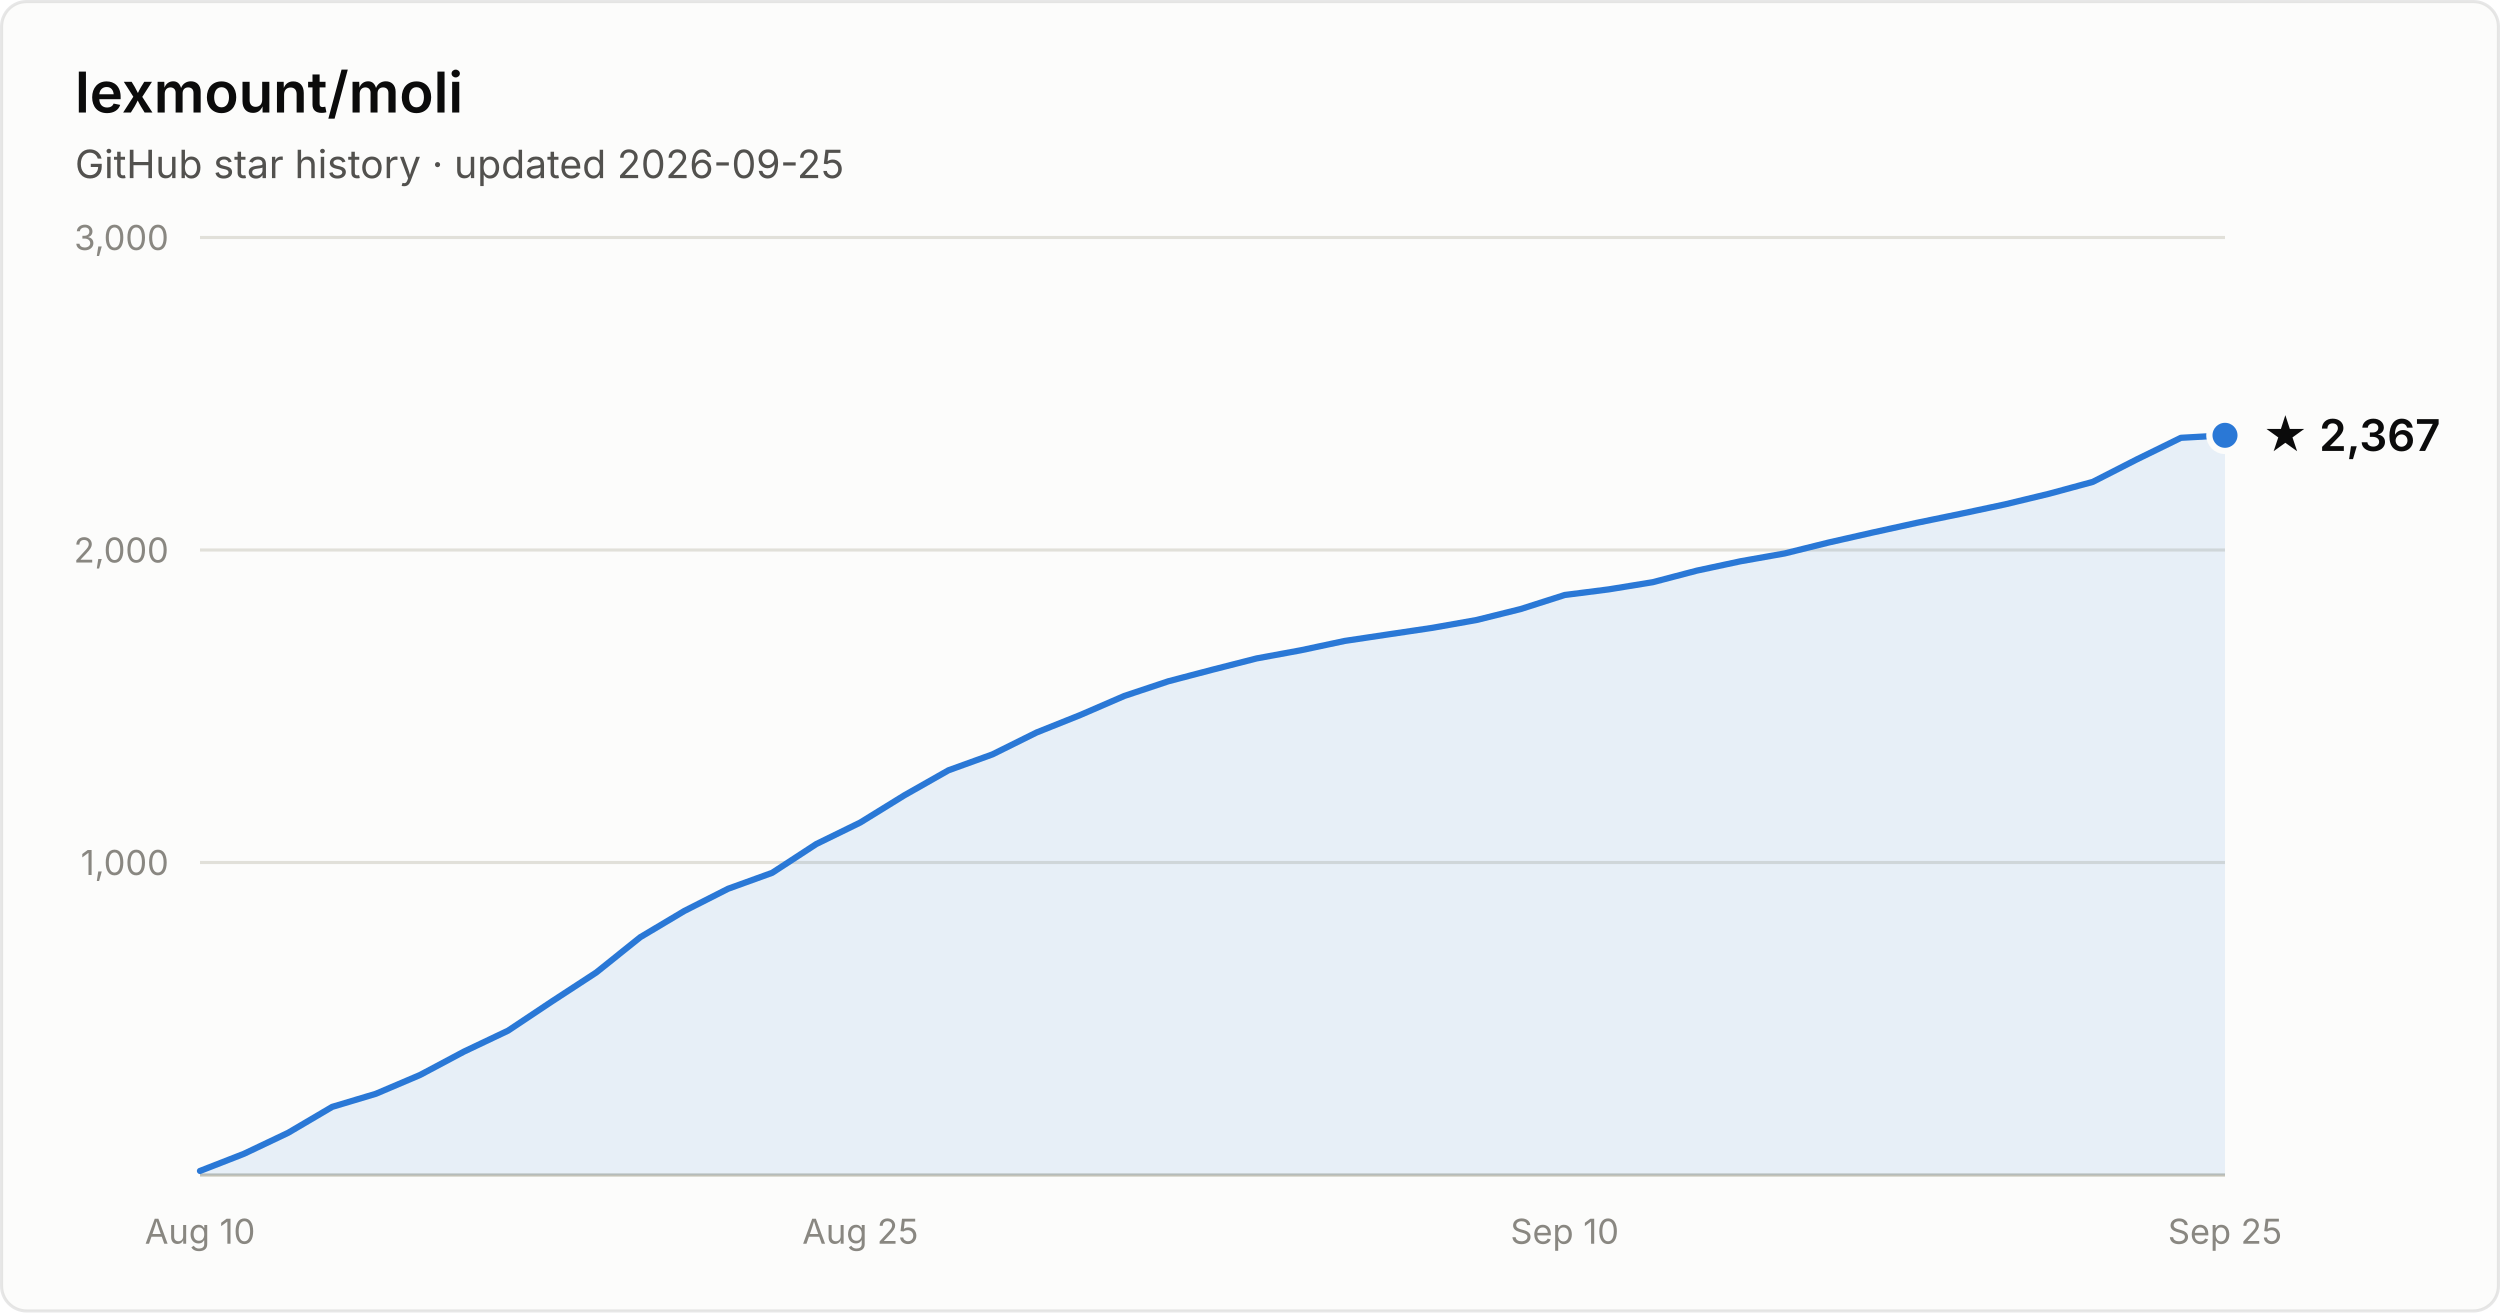
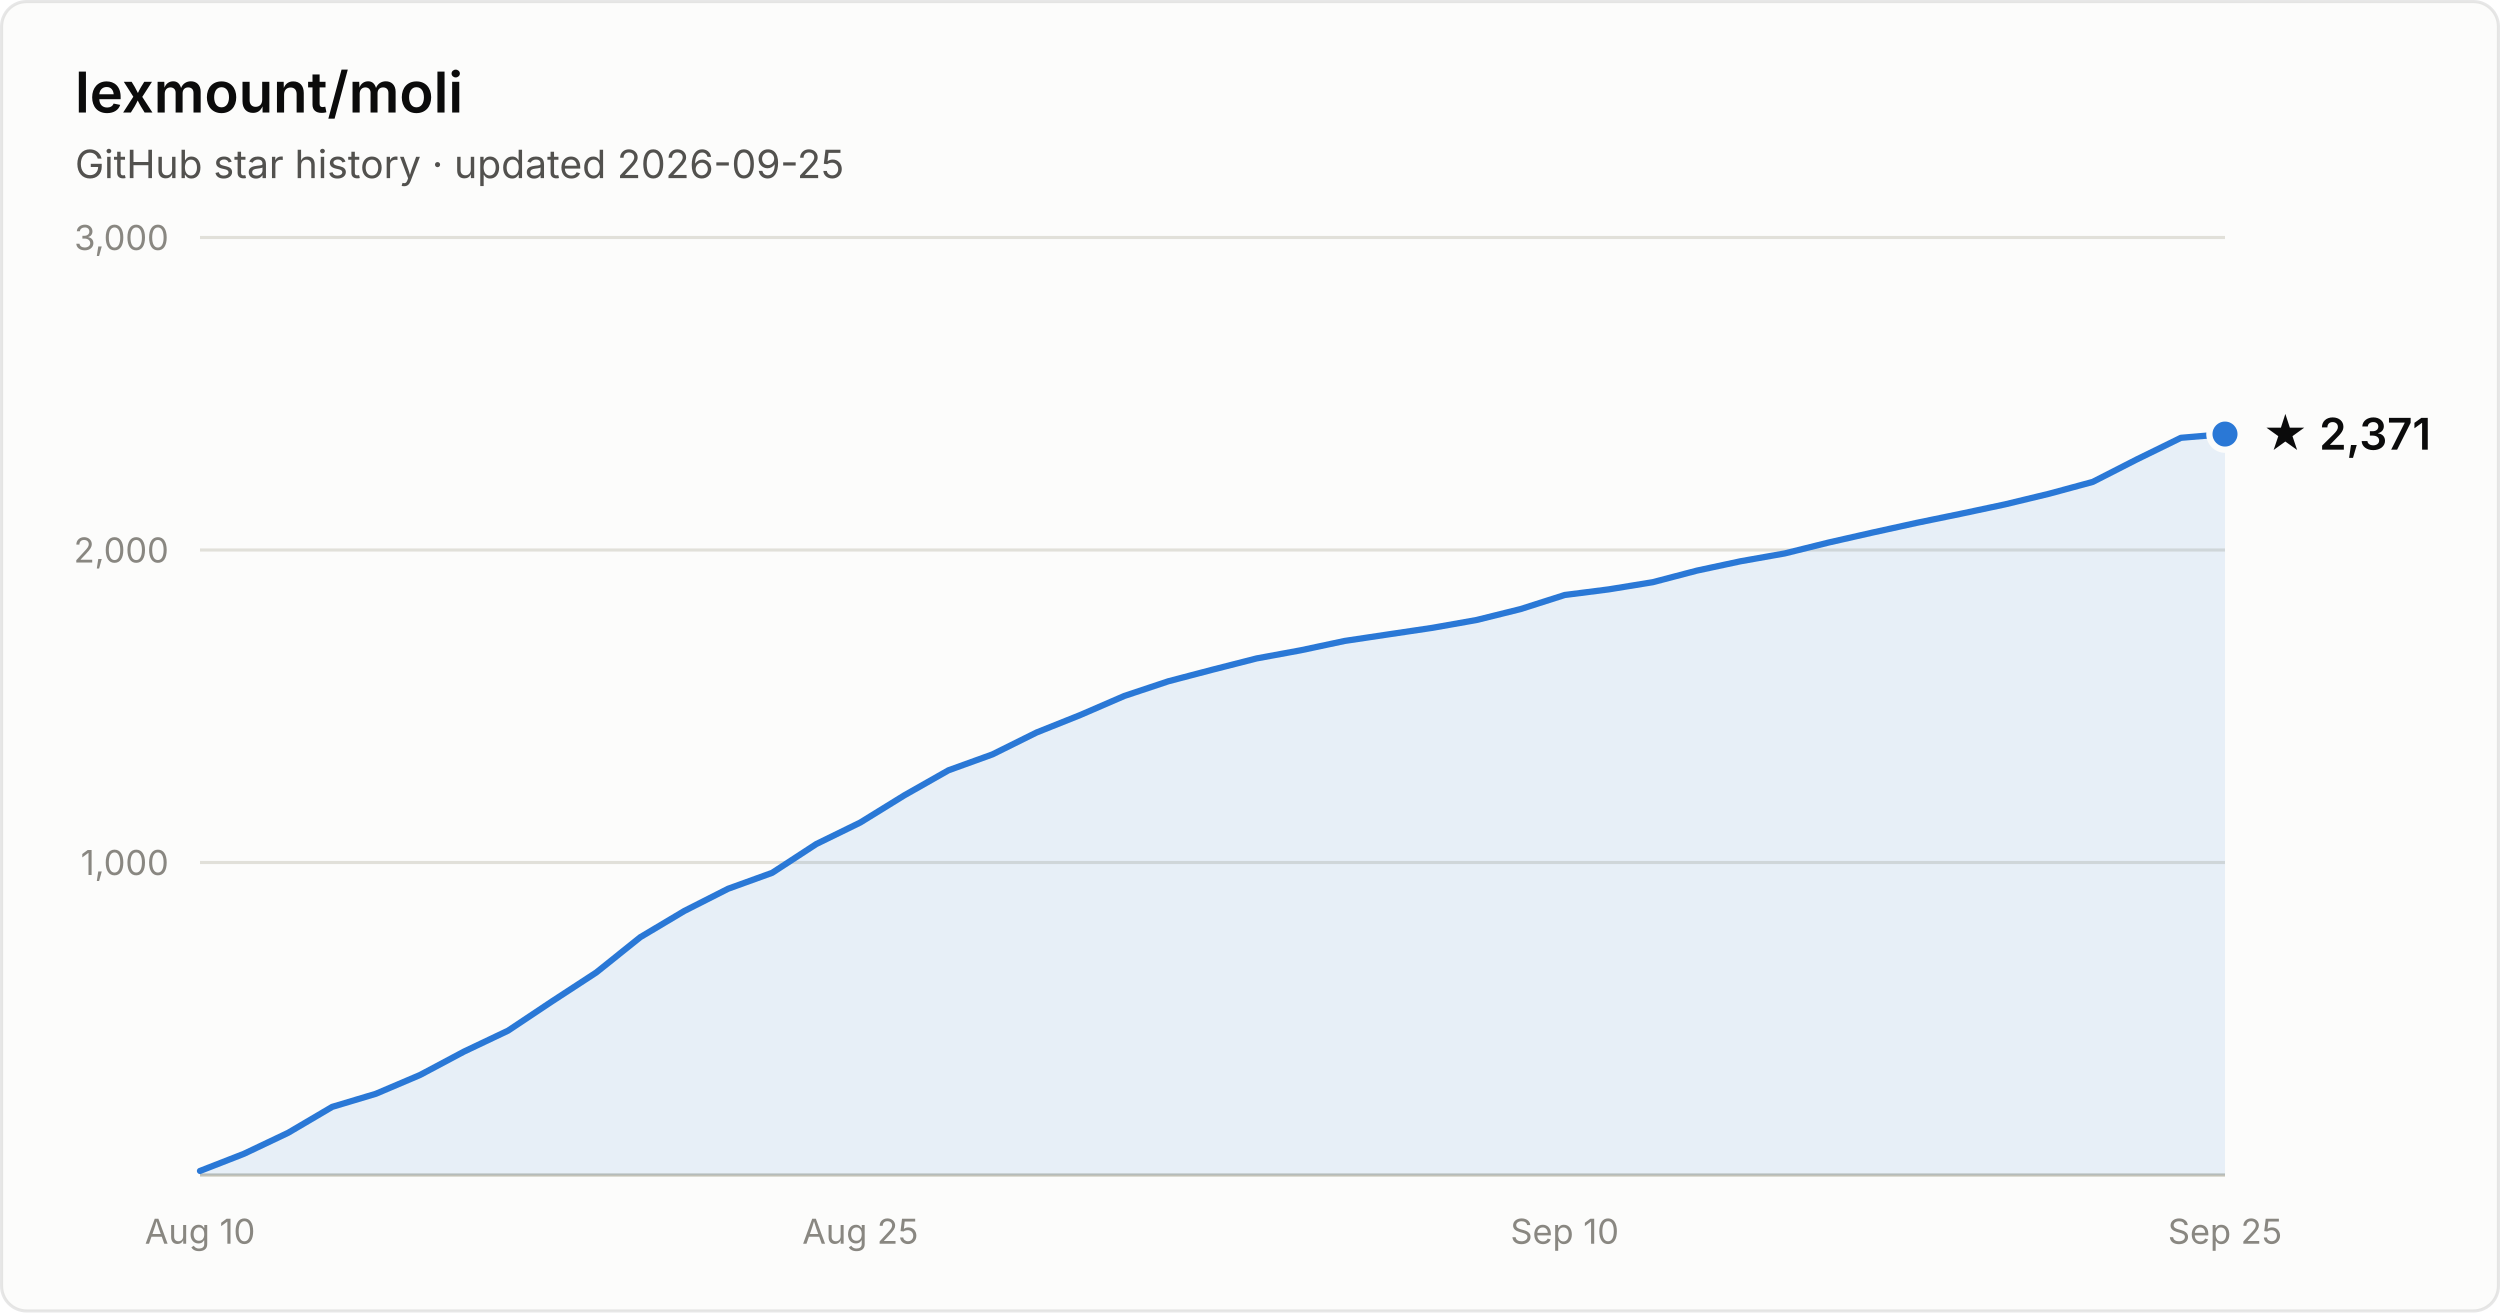
- <svg xmlns="http://www.w3.org/2000/svg" width="800" height="420" viewBox="0 0 800 420" font-family="system-ui, -apple-system, Segoe UI, sans-serif" role="img" aria-label="Star history of lexmount/moli: 2,367 stars as of 2026-09-25">
+ <svg xmlns="http://www.w3.org/2000/svg" width="800" height="420" viewBox="0 0 800 420" font-family="system-ui, -apple-system, Segoe UI, sans-serif" role="img" aria-label="Star history of lexmount/moli: 2,371 stars as of 2026-09-25">
  <rect x="0.5" y="0.5" width="799" height="419" rx="8" fill="#fcfcfb" stroke="rgba(11,11,11,0.10)" />
  <text x="24" y="36" fill="#0b0b0b" font-size="18" font-weight="600">lexmount/moli</text>
  <text x="24" y="57" fill="#52514e" font-size="12.5">GitHub star history · updated 2026-09-25</text>
  <line x1="64" y1="276.0" x2="712" y2="276.0" stroke="#e1e0d9" stroke-width="1" />
  <text x="54" y="280.0" text-anchor="end" fill="#898781" font-size="11" style="font-variant-numeric:tabular-nums">1,000</text>
  <line x1="64" y1="176.0" x2="712" y2="176.0" stroke="#e1e0d9" stroke-width="1" />
  <text x="54" y="180.0" text-anchor="end" fill="#898781" font-size="11" style="font-variant-numeric:tabular-nums">2,000</text>
  <line x1="64" y1="76.0" x2="712" y2="76.0" stroke="#e1e0d9" stroke-width="1" />
  <text x="54" y="80.0" text-anchor="end" fill="#898781" font-size="11" style="font-variant-numeric:tabular-nums">3,000</text>
  <line x1="64" y1="376" x2="712" y2="376" stroke="#c3c2b7" stroke-width="1" />
  <text x="64.0" y="398" text-anchor="middle" fill="#898781" font-size="11" style="font-variant-numeric:tabular-nums">Aug 10</text>
  <text x="275.3" y="398" text-anchor="middle" fill="#898781" font-size="11" style="font-variant-numeric:tabular-nums">Aug 25</text>
  <text x="500.7" y="398" text-anchor="middle" fill="#898781" font-size="11" style="font-variant-numeric:tabular-nums">Sep 10</text>
  <text x="712.0" y="398" text-anchor="middle" fill="#898781" font-size="11" style="font-variant-numeric:tabular-nums">Sep 25</text>
-   <path d="M64.0 374.7 L78.1 369.2 L92.2 362.5 L106.3 354.2 L120.3 350.0 L134.4 344.0 L148.5 336.5 L162.6 329.8 L176.7 320.4 L190.8 311.2 L204.9 299.9 L219.0 291.5 L233.0 284.4 L247.1 279.3 L261.2 270.1 L275.3 263.2 L289.4 254.5 L303.5 246.5 L317.6 241.4 L331.7 234.4 L345.7 228.8 L359.8 222.7 L373.9 218.0 L388.0 214.3 L402.1 210.7 L416.2 208.1 L430.3 205.1 L444.3 203.0 L458.4 200.9 L472.5 198.4 L486.6 194.9 L500.7 190.4 L514.8 188.6 L528.9 186.3 L543.0 182.6 L557.0 179.6 L571.1 177.1 L585.2 173.6 L599.3 170.4 L613.4 167.3 L627.5 164.4 L641.6 161.4 L655.7 158.0 L669.7 154.2 L683.8 147.0 L697.9 140.1 L712.0 139.3 L712.0 376 L64.0 376 Z" fill="#2a78d6" fill-opacity="0.1" />
-   <path d="M64.0 374.7 L78.1 369.2 L92.2 362.5 L106.3 354.2 L120.3 350.0 L134.4 344.0 L148.5 336.5 L162.6 329.8 L176.7 320.4 L190.8 311.2 L204.9 299.9 L219.0 291.5 L233.0 284.4 L247.1 279.3 L261.2 270.1 L275.3 263.2 L289.4 254.5 L303.5 246.5 L317.6 241.4 L331.7 234.4 L345.7 228.8 L359.8 222.7 L373.9 218.0 L388.0 214.3 L402.1 210.7 L416.2 208.1 L430.3 205.1 L444.3 203.0 L458.4 200.9 L472.5 198.4 L486.6 194.9 L500.7 190.4 L514.8 188.6 L528.9 186.3 L543.0 182.6 L557.0 179.6 L571.1 177.1 L585.2 173.6 L599.3 170.4 L613.4 167.3 L627.5 164.4 L641.6 161.4 L655.7 158.0 L669.7 154.2 L683.8 147.0 L697.9 140.1 L712.0 139.3" fill="none" stroke="#2a78d6" stroke-width="2" stroke-linejoin="round" stroke-linecap="round" />
-   <circle cx="712.0" cy="139.3" r="5" fill="#2a78d6" stroke="#fcfcfb" stroke-width="2" />
-   <text x="724.0" y="144.3" fill="#0b0b0b" font-size="14" font-weight="600">★ 2,367</text>
+   <path d="M64.0 374.7 L78.1 369.2 L92.2 362.5 L106.3 354.2 L120.3 350.0 L134.4 344.0 L148.5 336.5 L162.6 329.8 L176.7 320.4 L190.8 311.2 L204.9 299.9 L219.0 291.5 L233.0 284.4 L247.1 279.3 L261.2 270.1 L275.3 263.2 L289.4 254.5 L303.5 246.5 L317.6 241.4 L331.7 234.4 L345.7 228.8 L359.8 222.7 L373.9 218.0 L388.0 214.3 L402.1 210.7 L416.2 208.1 L430.3 205.1 L444.3 203.0 L458.4 200.9 L472.5 198.4 L486.6 194.9 L500.7 190.4 L514.8 188.6 L528.9 186.3 L543.0 182.6 L557.0 179.6 L571.1 177.1 L585.2 173.6 L599.3 170.4 L613.4 167.3 L627.5 164.4 L641.6 161.4 L655.7 158.0 L669.7 154.2 L683.8 147.0 L697.9 140.1 L712.0 138.9 L712.0 376 L64.0 376 Z" fill="#2a78d6" fill-opacity="0.1" />
+   <path d="M64.0 374.7 L78.1 369.2 L92.2 362.5 L106.3 354.2 L120.3 350.0 L134.4 344.0 L148.5 336.5 L162.6 329.8 L176.7 320.4 L190.8 311.2 L204.9 299.9 L219.0 291.5 L233.0 284.4 L247.1 279.3 L261.2 270.1 L275.3 263.2 L289.4 254.5 L303.5 246.5 L317.6 241.4 L331.7 234.4 L345.7 228.8 L359.8 222.7 L373.9 218.0 L388.0 214.3 L402.1 210.7 L416.2 208.1 L430.3 205.1 L444.3 203.0 L458.4 200.9 L472.5 198.4 L486.6 194.9 L500.7 190.4 L514.8 188.6 L528.9 186.3 L543.0 182.6 L557.0 179.6 L571.1 177.1 L585.2 173.6 L599.3 170.4 L613.4 167.3 L627.5 164.4 L641.6 161.4 L655.7 158.0 L669.7 154.2 L683.8 147.0 L697.9 140.1 L712.0 138.9" fill="none" stroke="#2a78d6" stroke-width="2" stroke-linejoin="round" stroke-linecap="round" />
+   <circle cx="712.0" cy="138.9" r="5" fill="#2a78d6" stroke="#fcfcfb" stroke-width="2" />
+   <text x="724.0" y="143.9" fill="#0b0b0b" font-size="14" font-weight="600">★ 2,371</text>
</svg>
